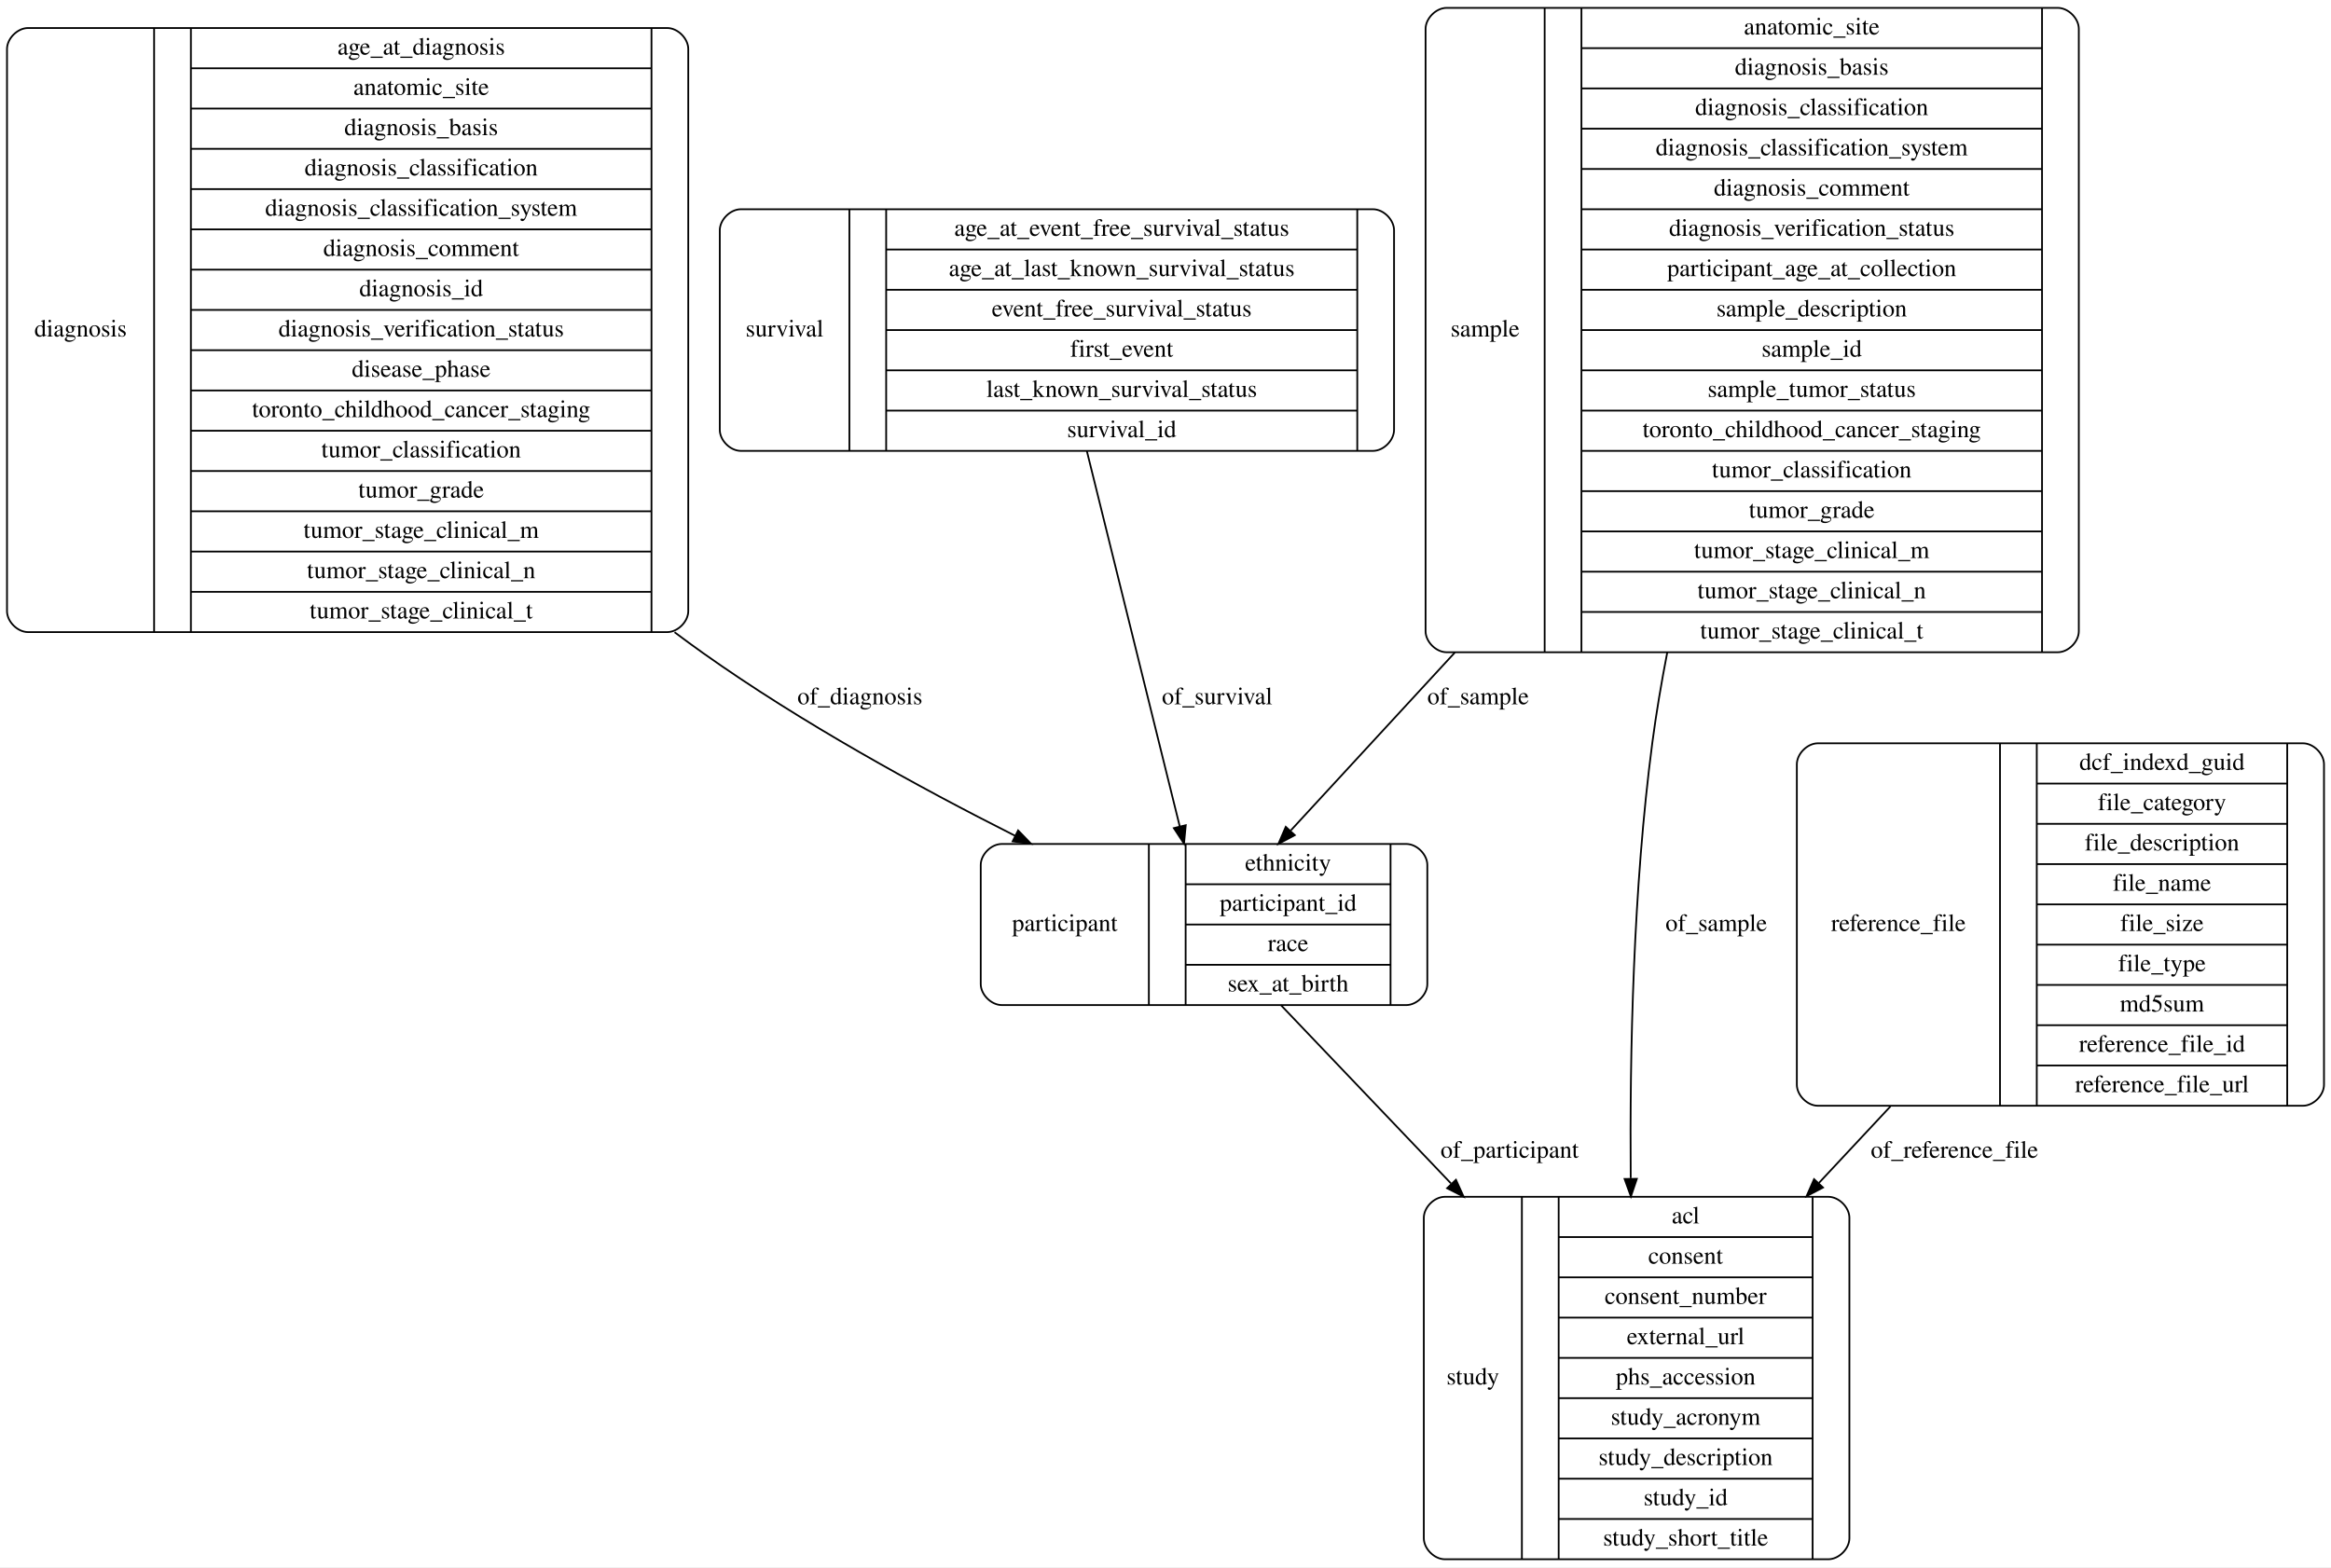
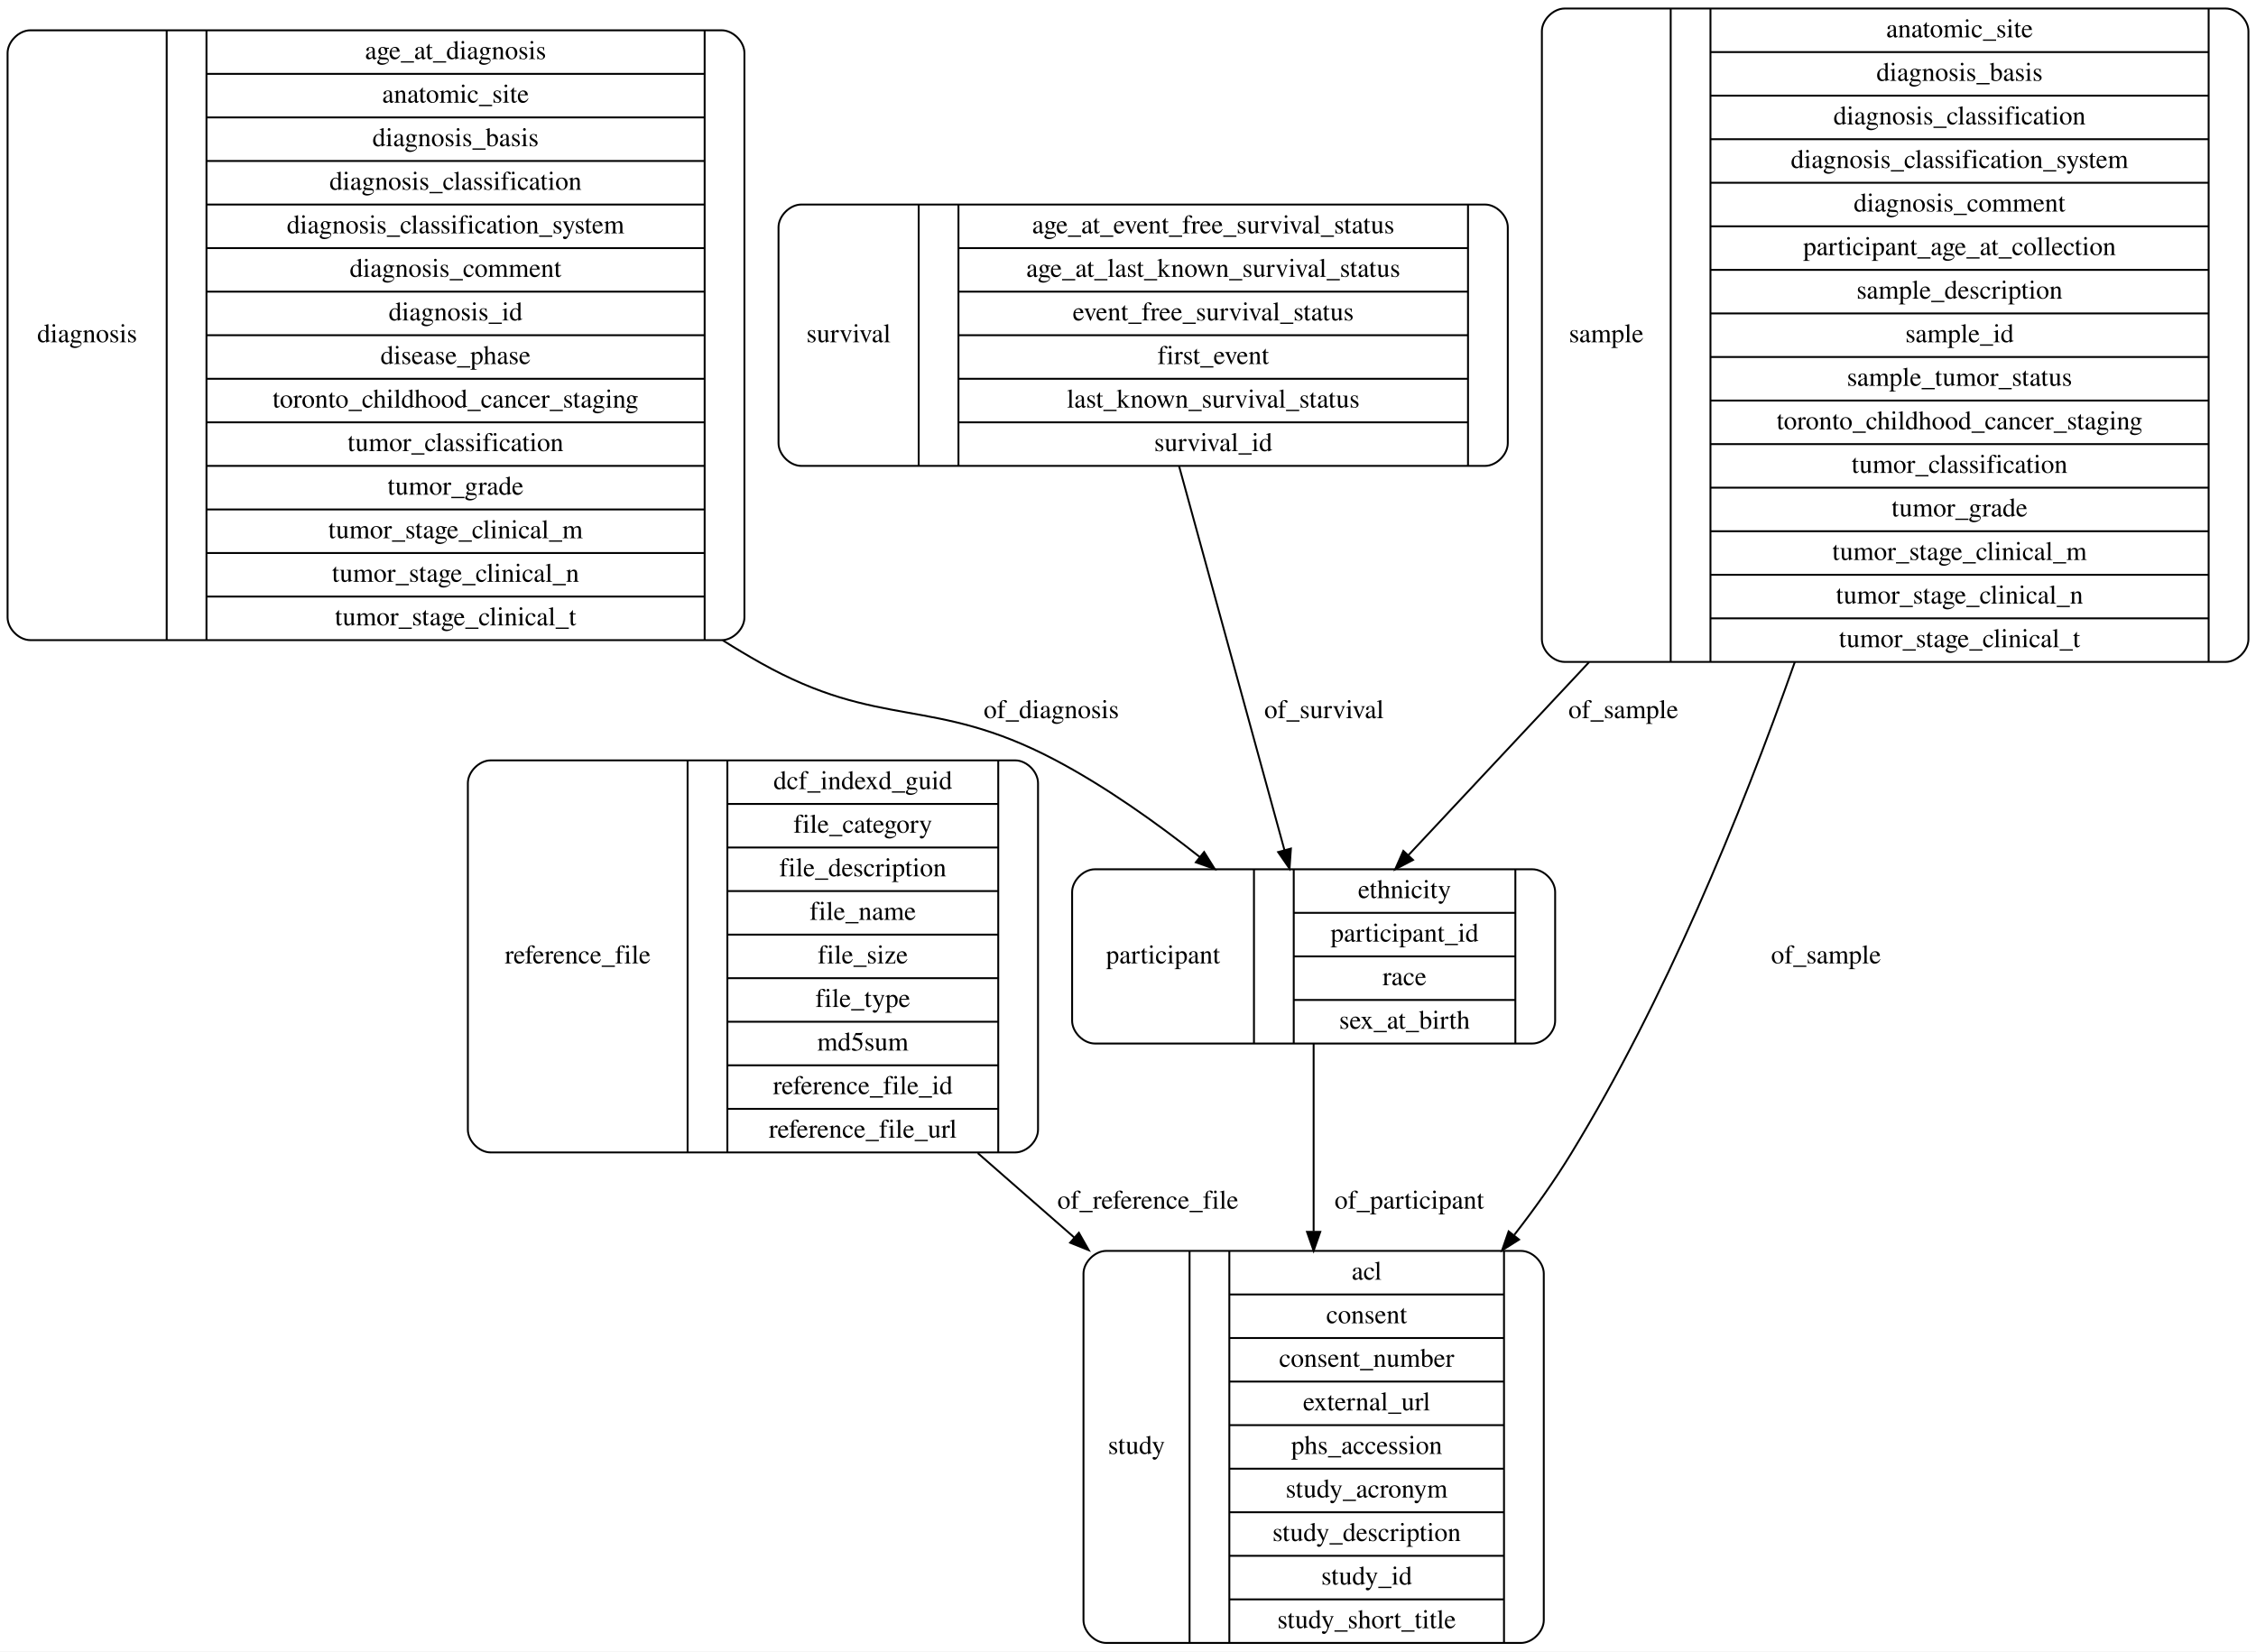
- <svg xmlns="http://www.w3.org/2000/svg" width="1331pt" height="895pt" viewBox="0.00 0.00 1331.00 895.00">
-   <g id="graph0" class="graph" transform="scale(1 1) rotate(0) translate(4 891)">
-     <polygon fill="#ffffff" stroke="transparent" points="-4,4 -4,-891 1327,-891 1327,4 -4,4" />
+ <svg xmlns="http://www.w3.org/2000/svg" width="1191pt" height="872pt" viewBox="0.00 0.00 1191.00 872.00">
+   <g id="graph0" class="graph" transform="scale(1 1) rotate(0) translate(4 868)">
+     <polygon fill="#ffffff" stroke="transparent" points="-4,4 -4,-868 1187,-868 1187,4 -4,4" />
    <g id="node1" class="node">
-       <path fill="none" stroke="#000000" d="M821,-.5C821,-.5 1040,-.5 1040,-.5 1046,-.5 1052,-6.5 1052,-12.5 1052,-12.5 1052,-195.5 1052,-195.5 1052,-201.5 1046,-207.5 1040,-207.5 1040,-207.5 821,-207.5 821,-207.5 815,-207.5 809,-201.5 809,-195.5 809,-195.5 809,-12.5 809,-12.5 809,-6.5 815,-.5 821,-.5" />
-       <text text-anchor="middle" x="837" y="-100.3" font-family="Times,serif" font-size="14.00" fill="#000000">study</text>
-       <polyline fill="none" stroke="#000000" points="865,-.5 865,-207.5 " />
-       <text text-anchor="middle" x="875.5" y="-100.3" font-family="Times,serif" font-size="14.00" fill="#000000"> </text>
-       <polyline fill="none" stroke="#000000" points="886,-.5 886,-207.5 " />
-       <text text-anchor="middle" x="958.5" y="-192.3" font-family="Times,serif" font-size="14.00" fill="#000000">acl</text>
-       <polyline fill="none" stroke="#000000" points="886,-184.5 1031,-184.5 " />
-       <text text-anchor="middle" x="958.5" y="-169.3" font-family="Times,serif" font-size="14.00" fill="#000000">consent</text>
-       <polyline fill="none" stroke="#000000" points="886,-161.5 1031,-161.5 " />
-       <text text-anchor="middle" x="958.5" y="-146.3" font-family="Times,serif" font-size="14.00" fill="#000000">consent_number</text>
-       <polyline fill="none" stroke="#000000" points="886,-138.5 1031,-138.5 " />
-       <text text-anchor="middle" x="958.5" y="-123.3" font-family="Times,serif" font-size="14.00" fill="#000000">external_url</text>
-       <polyline fill="none" stroke="#000000" points="886,-115.5 1031,-115.5 " />
-       <text text-anchor="middle" x="958.5" y="-100.3" font-family="Times,serif" font-size="14.00" fill="#000000">phs_accession</text>
-       <polyline fill="none" stroke="#000000" points="886,-92.5 1031,-92.5 " />
-       <text text-anchor="middle" x="958.5" y="-77.3" font-family="Times,serif" font-size="14.00" fill="#000000">study_acronym</text>
-       <polyline fill="none" stroke="#000000" points="886,-69.5 1031,-69.5 " />
-       <text text-anchor="middle" x="958.5" y="-54.3" font-family="Times,serif" font-size="14.00" fill="#000000">study_description</text>
-       <polyline fill="none" stroke="#000000" points="886,-46.5 1031,-46.5 " />
-       <text text-anchor="middle" x="958.5" y="-31.3" font-family="Times,serif" font-size="14.00" fill="#000000">study_id</text>
-       <polyline fill="none" stroke="#000000" points="886,-23.5 1031,-23.5 " />
-       <text text-anchor="middle" x="958.5" y="-8.3" font-family="Times,serif" font-size="14.00" fill="#000000">study_short_title</text>
-       <polyline fill="none" stroke="#000000" points="1031,-.5 1031,-207.5 " />
-       <text text-anchor="middle" x="1041.5" y="-100.3" font-family="Times,serif" font-size="14.00" fill="#000000"> </text>
+       <path fill="none" stroke="#000000" d="M255,-259.5C255,-259.5 532,-259.5 532,-259.5 538,-259.5 544,-265.5 544,-271.5 544,-271.5 544,-454.5 544,-454.5 544,-460.5 538,-466.5 532,-466.5 532,-466.5 255,-466.5 255,-466.5 249,-466.5 243,-460.5 243,-454.5 243,-454.5 243,-271.5 243,-271.5 243,-265.5 249,-259.5 255,-259.5" />
+       <text text-anchor="middle" x="301" y="-359.3" font-family="Times,serif" font-size="14.00" fill="#000000">reference_file</text>
+       <polyline fill="none" stroke="#000000" points="359,-259.5 359,-466.5 " />
+       <text text-anchor="middle" x="369.5" y="-359.3" font-family="Times,serif" font-size="14.00" fill="#000000"> </text>
+       <polyline fill="none" stroke="#000000" points="380,-259.5 380,-466.5 " />
+       <text text-anchor="middle" x="451.5" y="-451.3" font-family="Times,serif" font-size="14.00" fill="#000000">dcf_indexd_guid</text>
+       <polyline fill="none" stroke="#000000" points="380,-443.5 523,-443.5 " />
+       <text text-anchor="middle" x="451.5" y="-428.3" font-family="Times,serif" font-size="14.00" fill="#000000">file_category</text>
+       <polyline fill="none" stroke="#000000" points="380,-420.5 523,-420.5 " />
+       <text text-anchor="middle" x="451.5" y="-405.3" font-family="Times,serif" font-size="14.00" fill="#000000">file_description</text>
+       <polyline fill="none" stroke="#000000" points="380,-397.5 523,-397.5 " />
+       <text text-anchor="middle" x="451.5" y="-382.3" font-family="Times,serif" font-size="14.00" fill="#000000">file_name</text>
+       <polyline fill="none" stroke="#000000" points="380,-374.5 523,-374.5 " />
+       <text text-anchor="middle" x="451.5" y="-359.3" font-family="Times,serif" font-size="14.00" fill="#000000">file_size</text>
+       <polyline fill="none" stroke="#000000" points="380,-351.5 523,-351.5 " />
+       <text text-anchor="middle" x="451.5" y="-336.3" font-family="Times,serif" font-size="14.00" fill="#000000">file_type</text>
+       <polyline fill="none" stroke="#000000" points="380,-328.5 523,-328.5 " />
+       <text text-anchor="middle" x="451.5" y="-313.3" font-family="Times,serif" font-size="14.00" fill="#000000">md5sum</text>
+       <polyline fill="none" stroke="#000000" points="380,-305.5 523,-305.5 " />
+       <text text-anchor="middle" x="451.5" y="-290.3" font-family="Times,serif" font-size="14.00" fill="#000000">reference_file_id</text>
+       <polyline fill="none" stroke="#000000" points="380,-282.5 523,-282.5 " />
+       <text text-anchor="middle" x="451.5" y="-267.3" font-family="Times,serif" font-size="14.00" fill="#000000">reference_file_url</text>
+       <polyline fill="none" stroke="#000000" points="523,-259.5 523,-466.5 " />
+       <text text-anchor="middle" x="533.5" y="-359.3" font-family="Times,serif" font-size="14.00" fill="#000000"> </text>
+     </g>
+     <g id="node5" class="node">
+       <path fill="none" stroke="#000000" d="M580,-.5C580,-.5 799,-.5 799,-.5 805,-.5 811,-6.5 811,-12.5 811,-12.5 811,-195.5 811,-195.5 811,-201.5 805,-207.5 799,-207.5 799,-207.5 580,-207.5 580,-207.5 574,-207.5 568,-201.5 568,-195.5 568,-195.5 568,-12.5 568,-12.5 568,-6.5 574,-.5 580,-.5" />
+       <text text-anchor="middle" x="596" y="-100.3" font-family="Times,serif" font-size="14.00" fill="#000000">study</text>
+       <polyline fill="none" stroke="#000000" points="624,-.5 624,-207.5 " />
+       <text text-anchor="middle" x="634.5" y="-100.3" font-family="Times,serif" font-size="14.00" fill="#000000"> </text>
+       <polyline fill="none" stroke="#000000" points="645,-.5 645,-207.5 " />
+       <text text-anchor="middle" x="717.5" y="-192.3" font-family="Times,serif" font-size="14.00" fill="#000000">acl</text>
+       <polyline fill="none" stroke="#000000" points="645,-184.5 790,-184.5 " />
+       <text text-anchor="middle" x="717.5" y="-169.3" font-family="Times,serif" font-size="14.00" fill="#000000">consent</text>
+       <polyline fill="none" stroke="#000000" points="645,-161.5 790,-161.5 " />
+       <text text-anchor="middle" x="717.5" y="-146.3" font-family="Times,serif" font-size="14.00" fill="#000000">consent_number</text>
+       <polyline fill="none" stroke="#000000" points="645,-138.5 790,-138.5 " />
+       <text text-anchor="middle" x="717.5" y="-123.3" font-family="Times,serif" font-size="14.00" fill="#000000">external_url</text>
+       <polyline fill="none" stroke="#000000" points="645,-115.5 790,-115.5 " />
+       <text text-anchor="middle" x="717.5" y="-100.3" font-family="Times,serif" font-size="14.00" fill="#000000">phs_accession</text>
+       <polyline fill="none" stroke="#000000" points="645,-92.5 790,-92.5 " />
+       <text text-anchor="middle" x="717.5" y="-77.3" font-family="Times,serif" font-size="14.00" fill="#000000">study_acronym</text>
+       <polyline fill="none" stroke="#000000" points="645,-69.5 790,-69.5 " />
+       <text text-anchor="middle" x="717.5" y="-54.3" font-family="Times,serif" font-size="14.00" fill="#000000">study_description</text>
+       <polyline fill="none" stroke="#000000" points="645,-46.5 790,-46.5 " />
+       <text text-anchor="middle" x="717.5" y="-31.3" font-family="Times,serif" font-size="14.00" fill="#000000">study_id</text>
+       <polyline fill="none" stroke="#000000" points="645,-23.5 790,-23.5 " />
+       <text text-anchor="middle" x="717.5" y="-8.3" font-family="Times,serif" font-size="14.00" fill="#000000">study_short_title</text>
+       <polyline fill="none" stroke="#000000" points="790,-.5 790,-207.5 " />
+       <text text-anchor="middle" x="800.5" y="-100.3" font-family="Times,serif" font-size="14.00" fill="#000000"> </text>
+     </g>
+     <g id="edge3" class="edge">
+       <path fill="none" stroke="#000000" d="M512.189,-259.147C528.926,-244.502 546.185,-229.401 563.061,-214.634" />
+       <polygon fill="#000000" stroke="#000000" points="565.563,-217.095 570.784,-207.876 560.954,-211.827 565.563,-217.095" />
+       <text text-anchor="middle" x="602" y="-229.8" font-family="Times,serif" font-size="14.00" fill="#000000">of_reference_file</text>
    </g>
    <g id="node2" class="node">
-       <path fill="none" stroke="#000000" d="M12,-530C12,-530 377,-530 377,-530 383,-530 389,-536 389,-542 389,-542 389,-863 389,-863 389,-869 383,-875 377,-875 377,-875 12,-875 12,-875 6,-875 0,-869 0,-863 0,-863 0,-542 0,-542 0,-536 6,-530 12,-530" />
-       <text text-anchor="middle" x="42" y="-698.8" font-family="Times,serif" font-size="14.00" fill="#000000">diagnosis</text>
-       <polyline fill="none" stroke="#000000" points="84,-530 84,-875 " />
-       <text text-anchor="middle" x="94.5" y="-698.8" font-family="Times,serif" font-size="14.00" fill="#000000"> </text>
-       <polyline fill="none" stroke="#000000" points="105,-530 105,-875 " />
-       <text text-anchor="middle" x="236.5" y="-859.8" font-family="Times,serif" font-size="14.00" fill="#000000">age_at_diagnosis</text>
-       <polyline fill="none" stroke="#000000" points="105,-852 368,-852 " />
-       <text text-anchor="middle" x="236.5" y="-836.8" font-family="Times,serif" font-size="14.00" fill="#000000">anatomic_site</text>
+       <path fill="none" stroke="#000000" d="M12,-530C12,-530 377,-530 377,-530 383,-530 389,-536 389,-542 389,-542 389,-840 389,-840 389,-846 383,-852 377,-852 377,-852 12,-852 12,-852 6,-852 0,-846 0,-840 0,-840 0,-542 0,-542 0,-536 6,-530 12,-530" />
+       <text text-anchor="middle" x="42" y="-687.3" font-family="Times,serif" font-size="14.00" fill="#000000">diagnosis</text>
+       <polyline fill="none" stroke="#000000" points="84,-530 84,-852 " />
+       <text text-anchor="middle" x="94.5" y="-687.3" font-family="Times,serif" font-size="14.00" fill="#000000"> </text>
+       <polyline fill="none" stroke="#000000" points="105,-530 105,-852 " />
+       <text text-anchor="middle" x="236.5" y="-836.8" font-family="Times,serif" font-size="14.00" fill="#000000">age_at_diagnosis</text>
      <polyline fill="none" stroke="#000000" points="105,-829 368,-829 " />
-       <text text-anchor="middle" x="236.5" y="-813.8" font-family="Times,serif" font-size="14.00" fill="#000000">diagnosis_basis</text>
+       <text text-anchor="middle" x="236.5" y="-813.8" font-family="Times,serif" font-size="14.00" fill="#000000">anatomic_site</text>
      <polyline fill="none" stroke="#000000" points="105,-806 368,-806 " />
-       <text text-anchor="middle" x="236.5" y="-790.8" font-family="Times,serif" font-size="14.00" fill="#000000">diagnosis_classification</text>
+       <text text-anchor="middle" x="236.5" y="-790.8" font-family="Times,serif" font-size="14.00" fill="#000000">diagnosis_basis</text>
      <polyline fill="none" stroke="#000000" points="105,-783 368,-783 " />
-       <text text-anchor="middle" x="236.5" y="-767.8" font-family="Times,serif" font-size="14.00" fill="#000000">diagnosis_classification_system</text>
+       <text text-anchor="middle" x="236.5" y="-767.8" font-family="Times,serif" font-size="14.00" fill="#000000">diagnosis_classification</text>
      <polyline fill="none" stroke="#000000" points="105,-760 368,-760 " />
-       <text text-anchor="middle" x="236.5" y="-744.8" font-family="Times,serif" font-size="14.00" fill="#000000">diagnosis_comment</text>
+       <text text-anchor="middle" x="236.5" y="-744.8" font-family="Times,serif" font-size="14.00" fill="#000000">diagnosis_classification_system</text>
      <polyline fill="none" stroke="#000000" points="105,-737 368,-737 " />
-       <text text-anchor="middle" x="236.5" y="-721.8" font-family="Times,serif" font-size="14.00" fill="#000000">diagnosis_id</text>
+       <text text-anchor="middle" x="236.5" y="-721.8" font-family="Times,serif" font-size="14.00" fill="#000000">diagnosis_comment</text>
      <polyline fill="none" stroke="#000000" points="105,-714 368,-714 " />
-       <text text-anchor="middle" x="236.5" y="-698.8" font-family="Times,serif" font-size="14.00" fill="#000000">diagnosis_verification_status</text>
+       <text text-anchor="middle" x="236.5" y="-698.8" font-family="Times,serif" font-size="14.00" fill="#000000">diagnosis_id</text>
      <polyline fill="none" stroke="#000000" points="105,-691 368,-691 " />
      <text text-anchor="middle" x="236.5" y="-675.8" font-family="Times,serif" font-size="14.00" fill="#000000">disease_phase</text>
      <polyline fill="none" stroke="#000000" points="105,-668 368,-668 " />
      <text text-anchor="middle" x="236.5" y="-652.8" font-family="Times,serif" font-size="14.00" fill="#000000">toronto_childhood_cancer_staging</text>
      <polyline fill="none" stroke="#000000" points="105,-645 368,-645 " />
      <text text-anchor="middle" x="236.5" y="-629.8" font-family="Times,serif" font-size="14.00" fill="#000000">tumor_classification</text>
      <polyline fill="none" stroke="#000000" points="105,-622 368,-622 " />
      <text text-anchor="middle" x="236.5" y="-606.8" font-family="Times,serif" font-size="14.00" fill="#000000">tumor_grade</text>
      <polyline fill="none" stroke="#000000" points="105,-599 368,-599 " />
      <text text-anchor="middle" x="236.5" y="-583.8" font-family="Times,serif" font-size="14.00" fill="#000000">tumor_stage_clinical_m</text>
      <polyline fill="none" stroke="#000000" points="105,-576 368,-576 " />
      <text text-anchor="middle" x="236.5" y="-560.8" font-family="Times,serif" font-size="14.00" fill="#000000">tumor_stage_clinical_n</text>
      <polyline fill="none" stroke="#000000" points="105,-553 368,-553 " />
      <text text-anchor="middle" x="236.5" y="-537.8" font-family="Times,serif" font-size="14.00" fill="#000000">tumor_stage_clinical_t</text>
-       <polyline fill="none" stroke="#000000" points="368,-530 368,-875 " />
-       <text text-anchor="middle" x="378.5" y="-698.8" font-family="Times,serif" font-size="14.00" fill="#000000"> </text>
+       <polyline fill="none" stroke="#000000" points="368,-530 368,-852 " />
+       <text text-anchor="middle" x="378.5" y="-687.3" font-family="Times,serif" font-size="14.00" fill="#000000"> </text>
    </g>
    <g id="node3" class="node">
-       <path fill="none" stroke="#000000" d="M568,-317C568,-317 799,-317 799,-317 805,-317 811,-323 811,-329 811,-329 811,-397 811,-397 811,-403 805,-409 799,-409 799,-409 568,-409 568,-409 562,-409 556,-403 556,-397 556,-397 556,-329 556,-329 556,-323 562,-317 568,-317" />
-       <text text-anchor="middle" x="604" y="-359.3" font-family="Times,serif" font-size="14.00" fill="#000000">participant</text>
-       <polyline fill="none" stroke="#000000" points="652,-317 652,-409 " />
-       <text text-anchor="middle" x="662.5" y="-359.3" font-family="Times,serif" font-size="14.00" fill="#000000"> </text>
-       <polyline fill="none" stroke="#000000" points="673,-317 673,-409 " />
-       <text text-anchor="middle" x="731.5" y="-393.8" font-family="Times,serif" font-size="14.00" fill="#000000">ethnicity</text>
-       <polyline fill="none" stroke="#000000" points="673,-386 790,-386 " />
-       <text text-anchor="middle" x="731.5" y="-370.8" font-family="Times,serif" font-size="14.00" fill="#000000">participant_id</text>
-       <polyline fill="none" stroke="#000000" points="673,-363 790,-363 " />
-       <text text-anchor="middle" x="731.5" y="-347.8" font-family="Times,serif" font-size="14.00" fill="#000000">race</text>
-       <polyline fill="none" stroke="#000000" points="673,-340 790,-340 " />
-       <text text-anchor="middle" x="731.5" y="-324.8" font-family="Times,serif" font-size="14.00" fill="#000000">sex_at_birth</text>
-       <polyline fill="none" stroke="#000000" points="790,-317 790,-409 " />
-       <text text-anchor="middle" x="800.5" y="-359.3" font-family="Times,serif" font-size="14.00" fill="#000000"> </text>
+       <path fill="none" stroke="#000000" d="M574,-317C574,-317 805,-317 805,-317 811,-317 817,-323 817,-329 817,-329 817,-397 817,-397 817,-403 811,-409 805,-409 805,-409 574,-409 574,-409 568,-409 562,-403 562,-397 562,-397 562,-329 562,-329 562,-323 568,-317 574,-317" />
+       <text text-anchor="middle" x="610" y="-359.3" font-family="Times,serif" font-size="14.00" fill="#000000">participant</text>
+       <polyline fill="none" stroke="#000000" points="658,-317 658,-409 " />
+       <text text-anchor="middle" x="668.5" y="-359.3" font-family="Times,serif" font-size="14.00" fill="#000000"> </text>
+       <polyline fill="none" stroke="#000000" points="679,-317 679,-409 " />
+       <text text-anchor="middle" x="737.5" y="-393.8" font-family="Times,serif" font-size="14.00" fill="#000000">ethnicity</text>
+       <polyline fill="none" stroke="#000000" points="679,-386 796,-386 " />
+       <text text-anchor="middle" x="737.5" y="-370.8" font-family="Times,serif" font-size="14.00" fill="#000000">participant_id</text>
+       <polyline fill="none" stroke="#000000" points="679,-363 796,-363 " />
+       <text text-anchor="middle" x="737.5" y="-347.8" font-family="Times,serif" font-size="14.00" fill="#000000">race</text>
+       <polyline fill="none" stroke="#000000" points="679,-340 796,-340 " />
+       <text text-anchor="middle" x="737.5" y="-324.8" font-family="Times,serif" font-size="14.00" fill="#000000">sex_at_birth</text>
+       <polyline fill="none" stroke="#000000" points="796,-317 796,-409 " />
+       <text text-anchor="middle" x="806.5" y="-359.3" font-family="Times,serif" font-size="14.00" fill="#000000"> </text>
+     </g>
+     <g id="edge1" class="edge">
+       <path fill="none" stroke="#000000" d="M377.588,-529.889C384.193,-525.72 390.839,-521.742 397.5,-518 460.728,-482.481 488.294,-500.72 552.5,-467 579.342,-452.903 606.441,-433.63 629.373,-415.503" />
+       <polygon fill="#000000" stroke="#000000" points="631.687,-418.134 637.303,-409.149 627.31,-412.671 631.687,-418.134" />
+       <text text-anchor="middle" x="551" y="-488.8" font-family="Times,serif" font-size="14.00" fill="#000000">of_diagnosis</text>
+     </g>
+     <g id="edge2" class="edge">
+       <path fill="none" stroke="#000000" d="M689.5,-316.994C689.5,-289.343 689.5,-252.838 689.5,-217.874" />
+       <polygon fill="#000000" stroke="#000000" points="693,-217.576 689.5,-207.576 686,-217.576 693,-217.576" />
+       <text text-anchor="middle" x="740" y="-229.8" font-family="Times,serif" font-size="14.00" fill="#000000">of_participant</text>
+     </g>
+     <g id="node4" class="node">
+       <path fill="none" stroke="#000000" d="M419,-622C419,-622 780,-622 780,-622 786,-622 792,-628 792,-634 792,-634 792,-748 792,-748 792,-754 786,-760 780,-760 780,-760 419,-760 419,-760 413,-760 407,-754 407,-748 407,-748 407,-634 407,-634 407,-628 413,-622 419,-622" />
+       <text text-anchor="middle" x="444" y="-687.3" font-family="Times,serif" font-size="14.00" fill="#000000">survival</text>
+       <polyline fill="none" stroke="#000000" points="481,-622 481,-760 " />
+       <text text-anchor="middle" x="491.5" y="-687.3" font-family="Times,serif" font-size="14.00" fill="#000000"> </text>
+       <polyline fill="none" stroke="#000000" points="502,-622 502,-760 " />
+       <text text-anchor="middle" x="636.5" y="-744.8" font-family="Times,serif" font-size="14.00" fill="#000000">age_at_event_free_survival_status</text>
+       <polyline fill="none" stroke="#000000" points="502,-737 771,-737 " />
+       <text text-anchor="middle" x="636.5" y="-721.8" font-family="Times,serif" font-size="14.00" fill="#000000">age_at_last_known_survival_status</text>
+       <polyline fill="none" stroke="#000000" points="502,-714 771,-714 " />
+       <text text-anchor="middle" x="636.5" y="-698.8" font-family="Times,serif" font-size="14.00" fill="#000000">event_free_survival_status</text>
+       <polyline fill="none" stroke="#000000" points="502,-691 771,-691 " />
+       <text text-anchor="middle" x="636.5" y="-675.8" font-family="Times,serif" font-size="14.00" fill="#000000">first_event</text>
+       <polyline fill="none" stroke="#000000" points="502,-668 771,-668 " />
+       <text text-anchor="middle" x="636.5" y="-652.8" font-family="Times,serif" font-size="14.00" fill="#000000">last_known_survival_status</text>
+       <polyline fill="none" stroke="#000000" points="502,-645 771,-645 " />
+       <text text-anchor="middle" x="636.5" y="-629.8" font-family="Times,serif" font-size="14.00" fill="#000000">survival_id</text>
+       <polyline fill="none" stroke="#000000" points="771,-622 771,-760 " />
+       <text text-anchor="middle" x="781.5" y="-687.3" font-family="Times,serif" font-size="14.00" fill="#000000"> </text>
    </g>
    <g id="edge4" class="edge">
-       <path fill="none" stroke="#000000" d="M381.168,-529.939C386.613,-525.847 392.063,-521.859 397.5,-518 453.344,-478.37 520.447,-441.51 575.616,-413.685" />
-       <polygon fill="#000000" stroke="#000000" points="577.344,-416.734 584.715,-409.123 574.207,-410.476 577.344,-416.734" />
-       <text text-anchor="middle" x="487" y="-488.8" font-family="Times,serif" font-size="14.00" fill="#000000">of_diagnosis</text>
+       <path fill="none" stroke="#000000" d="M618.477,-621.84C635.018,-561.556 658.707,-475.223 674.097,-419.135" />
+       <polygon fill="#000000" stroke="#000000" points="677.505,-419.942 676.776,-409.372 670.755,-418.089 677.505,-419.942" />
+       <text text-anchor="middle" x="695" y="-488.8" font-family="Times,serif" font-size="14.00" fill="#000000">of_survival</text>
    </g>
-     <g id="edge3" class="edge">
-       <path fill="none" stroke="#000000" d="M727.374,-316.994C754.423,-288.631 790.357,-250.952 824.474,-215.177" />
-       <polygon fill="#000000" stroke="#000000" points="827.355,-217.228 831.723,-207.576 822.289,-212.397 827.355,-217.228" />
-       <text text-anchor="middle" x="858" y="-229.8" font-family="Times,serif" font-size="14.00" fill="#000000">of_participant</text>
-     </g>
-     <g id="node4" class="node">
-       <path fill="none" stroke="#000000" d="M822,-518.5C822,-518.5 1171,-518.5 1171,-518.5 1177,-518.5 1183,-524.5 1183,-530.5 1183,-530.5 1183,-874.5 1183,-874.5 1183,-880.5 1177,-886.5 1171,-886.5 1171,-886.5 822,-886.5 822,-886.5 816,-886.5 810,-880.5 810,-874.5 810,-874.5 810,-530.5 810,-530.5 810,-524.5 816,-518.5 822,-518.5" />
-       <text text-anchor="middle" x="844" y="-698.8" font-family="Times,serif" font-size="14.00" fill="#000000">sample</text>
-       <polyline fill="none" stroke="#000000" points="878,-518.5 878,-886.5 " />
-       <text text-anchor="middle" x="888.5" y="-698.8" font-family="Times,serif" font-size="14.00" fill="#000000"> </text>
-       <polyline fill="none" stroke="#000000" points="899,-518.5 899,-886.5 " />
-       <text text-anchor="middle" x="1030.5" y="-871.3" font-family="Times,serif" font-size="14.00" fill="#000000">anatomic_site</text>
-       <polyline fill="none" stroke="#000000" points="899,-863.5 1162,-863.5 " />
-       <text text-anchor="middle" x="1030.5" y="-848.3" font-family="Times,serif" font-size="14.00" fill="#000000">diagnosis_basis</text>
+     <g id="node6" class="node">
+       <path fill="none" stroke="#000000" d="M822,-518.5C822,-518.5 1171,-518.5 1171,-518.5 1177,-518.5 1183,-524.5 1183,-530.5 1183,-530.5 1183,-851.5 1183,-851.5 1183,-857.5 1177,-863.5 1171,-863.5 1171,-863.5 822,-863.5 822,-863.5 816,-863.5 810,-857.5 810,-851.5 810,-851.5 810,-530.5 810,-530.5 810,-524.5 816,-518.5 822,-518.5" />
+       <text text-anchor="middle" x="844" y="-687.3" font-family="Times,serif" font-size="14.00" fill="#000000">sample</text>
+       <polyline fill="none" stroke="#000000" points="878,-518.5 878,-863.5 " />
+       <text text-anchor="middle" x="888.5" y="-687.3" font-family="Times,serif" font-size="14.00" fill="#000000"> </text>
+       <polyline fill="none" stroke="#000000" points="899,-518.5 899,-863.5 " />
+       <text text-anchor="middle" x="1030.5" y="-848.3" font-family="Times,serif" font-size="14.00" fill="#000000">anatomic_site</text>
      <polyline fill="none" stroke="#000000" points="899,-840.5 1162,-840.5 " />
-       <text text-anchor="middle" x="1030.5" y="-825.3" font-family="Times,serif" font-size="14.00" fill="#000000">diagnosis_classification</text>
+       <text text-anchor="middle" x="1030.5" y="-825.3" font-family="Times,serif" font-size="14.00" fill="#000000">diagnosis_basis</text>
      <polyline fill="none" stroke="#000000" points="899,-817.5 1162,-817.5 " />
-       <text text-anchor="middle" x="1030.5" y="-802.3" font-family="Times,serif" font-size="14.00" fill="#000000">diagnosis_classification_system</text>
+       <text text-anchor="middle" x="1030.5" y="-802.3" font-family="Times,serif" font-size="14.00" fill="#000000">diagnosis_classification</text>
      <polyline fill="none" stroke="#000000" points="899,-794.5 1162,-794.5 " />
-       <text text-anchor="middle" x="1030.5" y="-779.3" font-family="Times,serif" font-size="14.00" fill="#000000">diagnosis_comment</text>
+       <text text-anchor="middle" x="1030.5" y="-779.3" font-family="Times,serif" font-size="14.00" fill="#000000">diagnosis_classification_system</text>
      <polyline fill="none" stroke="#000000" points="899,-771.5 1162,-771.5 " />
-       <text text-anchor="middle" x="1030.5" y="-756.3" font-family="Times,serif" font-size="14.00" fill="#000000">diagnosis_verification_status</text>
+       <text text-anchor="middle" x="1030.5" y="-756.3" font-family="Times,serif" font-size="14.00" fill="#000000">diagnosis_comment</text>
      <polyline fill="none" stroke="#000000" points="899,-748.5 1162,-748.5 " />
      <text text-anchor="middle" x="1030.5" y="-733.3" font-family="Times,serif" font-size="14.00" fill="#000000">participant_age_at_collection</text>
      <polyline fill="none" stroke="#000000" points="899,-725.5 1162,-725.5 " />
      <text text-anchor="middle" x="1030.5" y="-710.3" font-family="Times,serif" font-size="14.00" fill="#000000">sample_description</text>
      <polyline fill="none" stroke="#000000" points="899,-702.5 1162,-702.5 " />
      <text text-anchor="middle" x="1030.5" y="-687.3" font-family="Times,serif" font-size="14.00" fill="#000000">sample_id</text>
      <polyline fill="none" stroke="#000000" points="899,-679.5 1162,-679.5 " />
      <text text-anchor="middle" x="1030.5" y="-664.3" font-family="Times,serif" font-size="14.00" fill="#000000">sample_tumor_status</text>
      <polyline fill="none" stroke="#000000" points="899,-656.5 1162,-656.5 " />
      <text text-anchor="middle" x="1030.5" y="-641.3" font-family="Times,serif" font-size="14.00" fill="#000000">toronto_childhood_cancer_staging</text>
      <polyline fill="none" stroke="#000000" points="899,-633.5 1162,-633.5 " />
      <text text-anchor="middle" x="1030.5" y="-618.3" font-family="Times,serif" font-size="14.00" fill="#000000">tumor_classification</text>
      <polyline fill="none" stroke="#000000" points="899,-610.5 1162,-610.5 " />
      <text text-anchor="middle" x="1030.5" y="-595.3" font-family="Times,serif" font-size="14.00" fill="#000000">tumor_grade</text>
      <polyline fill="none" stroke="#000000" points="899,-587.5 1162,-587.5 " />
      <text text-anchor="middle" x="1030.5" y="-572.3" font-family="Times,serif" font-size="14.00" fill="#000000">tumor_stage_clinical_m</text>
      <polyline fill="none" stroke="#000000" points="899,-564.5 1162,-564.5 " />
      <text text-anchor="middle" x="1030.5" y="-549.3" font-family="Times,serif" font-size="14.00" fill="#000000">tumor_stage_clinical_n</text>
      <polyline fill="none" stroke="#000000" points="899,-541.5 1162,-541.5 " />
      <text text-anchor="middle" x="1030.5" y="-526.3" font-family="Times,serif" font-size="14.00" fill="#000000">tumor_stage_clinical_t</text>
-       <polyline fill="none" stroke="#000000" points="1162,-518.5 1162,-886.5 " />
-       <text text-anchor="middle" x="1172.5" y="-698.8" font-family="Times,serif" font-size="14.00" fill="#000000"> </text>
+       <polyline fill="none" stroke="#000000" points="1162,-518.5 1162,-863.5 " />
+       <text text-anchor="middle" x="1172.5" y="-687.3" font-family="Times,serif" font-size="14.00" fill="#000000"> </text>
+     </g>
+     <g id="edge6" class="edge">
+       <path fill="none" stroke="#000000" d="M834.909,-518.355C800.166,-481.236 765.978,-444.71 739.49,-416.41" />
+       <polygon fill="#000000" stroke="#000000" points="741.967,-413.935 732.579,-409.025 736.857,-418.718 741.967,-413.935" />
+       <text text-anchor="middle" x="853" y="-488.8" font-family="Times,serif" font-size="14.00" fill="#000000">of_sample</text>
    </g>
    <g id="edge5" class="edge">
-       <path fill="none" stroke="#000000" d="M948.001,-518.402C944.641,-501.115 941.714,-483.786 939.5,-467 928.58,-384.199 926.552,-289.879 927.137,-218.14" />
-       <polygon fill="#000000" stroke="#000000" points="930.641,-217.758 927.242,-207.723 923.641,-217.688 930.641,-217.758" />
-       <text text-anchor="middle" x="976" y="-359.3" font-family="Times,serif" font-size="14.00" fill="#000000">of_sample</text>
-     </g>
-     <g id="edge6" class="edge">
-       <path fill="none" stroke="#000000" d="M826.718,-518.343C792.432,-481.155 759.003,-444.895 733.076,-416.773" />
-       <polygon fill="#000000" stroke="#000000" points="735.319,-414.043 725.968,-409.063 730.173,-418.788 735.319,-414.043" />
-       <text text-anchor="middle" x="840" y="-488.8" font-family="Times,serif" font-size="14.00" fill="#000000">of_sample</text>
-     </g>
-     <g id="node5" class="node">
-       <path fill="none" stroke="#000000" d="M419,-633.5C419,-633.5 780,-633.5 780,-633.5 786,-633.5 792,-639.5 792,-645.5 792,-645.5 792,-759.5 792,-759.5 792,-765.5 786,-771.5 780,-771.5 780,-771.5 419,-771.5 419,-771.5 413,-771.5 407,-765.5 407,-759.5 407,-759.5 407,-645.5 407,-645.5 407,-639.5 413,-633.5 419,-633.5" />
-       <text text-anchor="middle" x="444" y="-698.8" font-family="Times,serif" font-size="14.00" fill="#000000">survival</text>
-       <polyline fill="none" stroke="#000000" points="481,-633.5 481,-771.5 " />
-       <text text-anchor="middle" x="491.5" y="-698.8" font-family="Times,serif" font-size="14.00" fill="#000000"> </text>
-       <polyline fill="none" stroke="#000000" points="502,-633.5 502,-771.5 " />
-       <text text-anchor="middle" x="636.5" y="-756.3" font-family="Times,serif" font-size="14.00" fill="#000000">age_at_event_free_survival_status</text>
-       <polyline fill="none" stroke="#000000" points="502,-748.5 771,-748.5 " />
-       <text text-anchor="middle" x="636.5" y="-733.3" font-family="Times,serif" font-size="14.00" fill="#000000">age_at_last_known_survival_status</text>
-       <polyline fill="none" stroke="#000000" points="502,-725.5 771,-725.5 " />
-       <text text-anchor="middle" x="636.5" y="-710.3" font-family="Times,serif" font-size="14.00" fill="#000000">event_free_survival_status</text>
-       <polyline fill="none" stroke="#000000" points="502,-702.5 771,-702.5 " />
-       <text text-anchor="middle" x="636.5" y="-687.3" font-family="Times,serif" font-size="14.00" fill="#000000">first_event</text>
-       <polyline fill="none" stroke="#000000" points="502,-679.5 771,-679.5 " />
-       <text text-anchor="middle" x="636.5" y="-664.3" font-family="Times,serif" font-size="14.00" fill="#000000">last_known_survival_status</text>
-       <polyline fill="none" stroke="#000000" points="502,-656.5 771,-656.5 " />
-       <text text-anchor="middle" x="636.5" y="-641.3" font-family="Times,serif" font-size="14.00" fill="#000000">survival_id</text>
-       <polyline fill="none" stroke="#000000" points="771,-633.5 771,-771.5 " />
-       <text text-anchor="middle" x="781.5" y="-698.8" font-family="Times,serif" font-size="14.00" fill="#000000"> </text>
-     </g>
-     <g id="edge1" class="edge">
-       <path fill="none" stroke="#000000" d="M616.6,-633.388C632.244,-570.158 655.103,-477.773 669.637,-419.03" />
-       <polygon fill="#000000" stroke="#000000" points="673.068,-419.733 672.073,-409.185 666.273,-418.051 673.068,-419.733" />
-       <text text-anchor="middle" x="691" y="-488.8" font-family="Times,serif" font-size="14.00" fill="#000000">of_survival</text>
-     </g>
-     <g id="node6" class="node">
-       <path fill="none" stroke="#000000" d="M1034,-259.5C1034,-259.5 1311,-259.5 1311,-259.5 1317,-259.5 1323,-265.5 1323,-271.5 1323,-271.5 1323,-454.5 1323,-454.5 1323,-460.5 1317,-466.5 1311,-466.5 1311,-466.5 1034,-466.5 1034,-466.5 1028,-466.5 1022,-460.5 1022,-454.5 1022,-454.5 1022,-271.5 1022,-271.5 1022,-265.5 1028,-259.5 1034,-259.5" />
-       <text text-anchor="middle" x="1080" y="-359.3" font-family="Times,serif" font-size="14.00" fill="#000000">reference_file</text>
-       <polyline fill="none" stroke="#000000" points="1138,-259.5 1138,-466.5 " />
-       <text text-anchor="middle" x="1148.5" y="-359.3" font-family="Times,serif" font-size="14.00" fill="#000000"> </text>
-       <polyline fill="none" stroke="#000000" points="1159,-259.5 1159,-466.5 " />
-       <text text-anchor="middle" x="1230.5" y="-451.3" font-family="Times,serif" font-size="14.00" fill="#000000">dcf_indexd_guid</text>
-       <polyline fill="none" stroke="#000000" points="1159,-443.5 1302,-443.5 " />
-       <text text-anchor="middle" x="1230.5" y="-428.3" font-family="Times,serif" font-size="14.00" fill="#000000">file_category</text>
-       <polyline fill="none" stroke="#000000" points="1159,-420.5 1302,-420.5 " />
-       <text text-anchor="middle" x="1230.5" y="-405.3" font-family="Times,serif" font-size="14.00" fill="#000000">file_description</text>
-       <polyline fill="none" stroke="#000000" points="1159,-397.5 1302,-397.5 " />
-       <text text-anchor="middle" x="1230.5" y="-382.3" font-family="Times,serif" font-size="14.00" fill="#000000">file_name</text>
-       <polyline fill="none" stroke="#000000" points="1159,-374.5 1302,-374.5 " />
-       <text text-anchor="middle" x="1230.5" y="-359.3" font-family="Times,serif" font-size="14.00" fill="#000000">file_size</text>
-       <polyline fill="none" stroke="#000000" points="1159,-351.5 1302,-351.5 " />
-       <text text-anchor="middle" x="1230.5" y="-336.3" font-family="Times,serif" font-size="14.00" fill="#000000">file_type</text>
-       <polyline fill="none" stroke="#000000" points="1159,-328.5 1302,-328.5 " />
-       <text text-anchor="middle" x="1230.5" y="-313.3" font-family="Times,serif" font-size="14.00" fill="#000000">md5sum</text>
-       <polyline fill="none" stroke="#000000" points="1159,-305.5 1302,-305.5 " />
-       <text text-anchor="middle" x="1230.5" y="-290.3" font-family="Times,serif" font-size="14.00" fill="#000000">reference_file_id</text>
-       <polyline fill="none" stroke="#000000" points="1159,-282.5 1302,-282.5 " />
-       <text text-anchor="middle" x="1230.5" y="-267.3" font-family="Times,serif" font-size="14.00" fill="#000000">reference_file_url</text>
-       <polyline fill="none" stroke="#000000" points="1302,-259.5 1302,-466.5 " />
-       <text text-anchor="middle" x="1312.5" y="-359.3" font-family="Times,serif" font-size="14.00" fill="#000000"> </text>
-     </g>
-     <g id="edge2" class="edge">
-       <path fill="none" stroke="#000000" d="M1075.464,-259.147C1062.026,-244.766 1048.178,-229.945 1034.619,-215.433" />
-       <polygon fill="#000000" stroke="#000000" points="1036.943,-212.793 1027.558,-207.876 1031.828,-217.572 1036.943,-212.793" />
-       <text text-anchor="middle" x="1112" y="-229.8" font-family="Times,serif" font-size="14.00" fill="#000000">of_reference_file</text>
+       <path fill="none" stroke="#000000" d="M943.531,-518.447C914.659,-436.683 874.712,-339.528 825.5,-259 816.605,-244.445 806.31,-229.938 795.444,-215.966" />
+       <polygon fill="#000000" stroke="#000000" points="797.936,-213.475 788.986,-207.805 792.447,-217.819 797.936,-213.475" />
+       <text text-anchor="middle" x="960" y="-359.3" font-family="Times,serif" font-size="14.00" fill="#000000">of_sample</text>
    </g>
  </g>
</svg>
